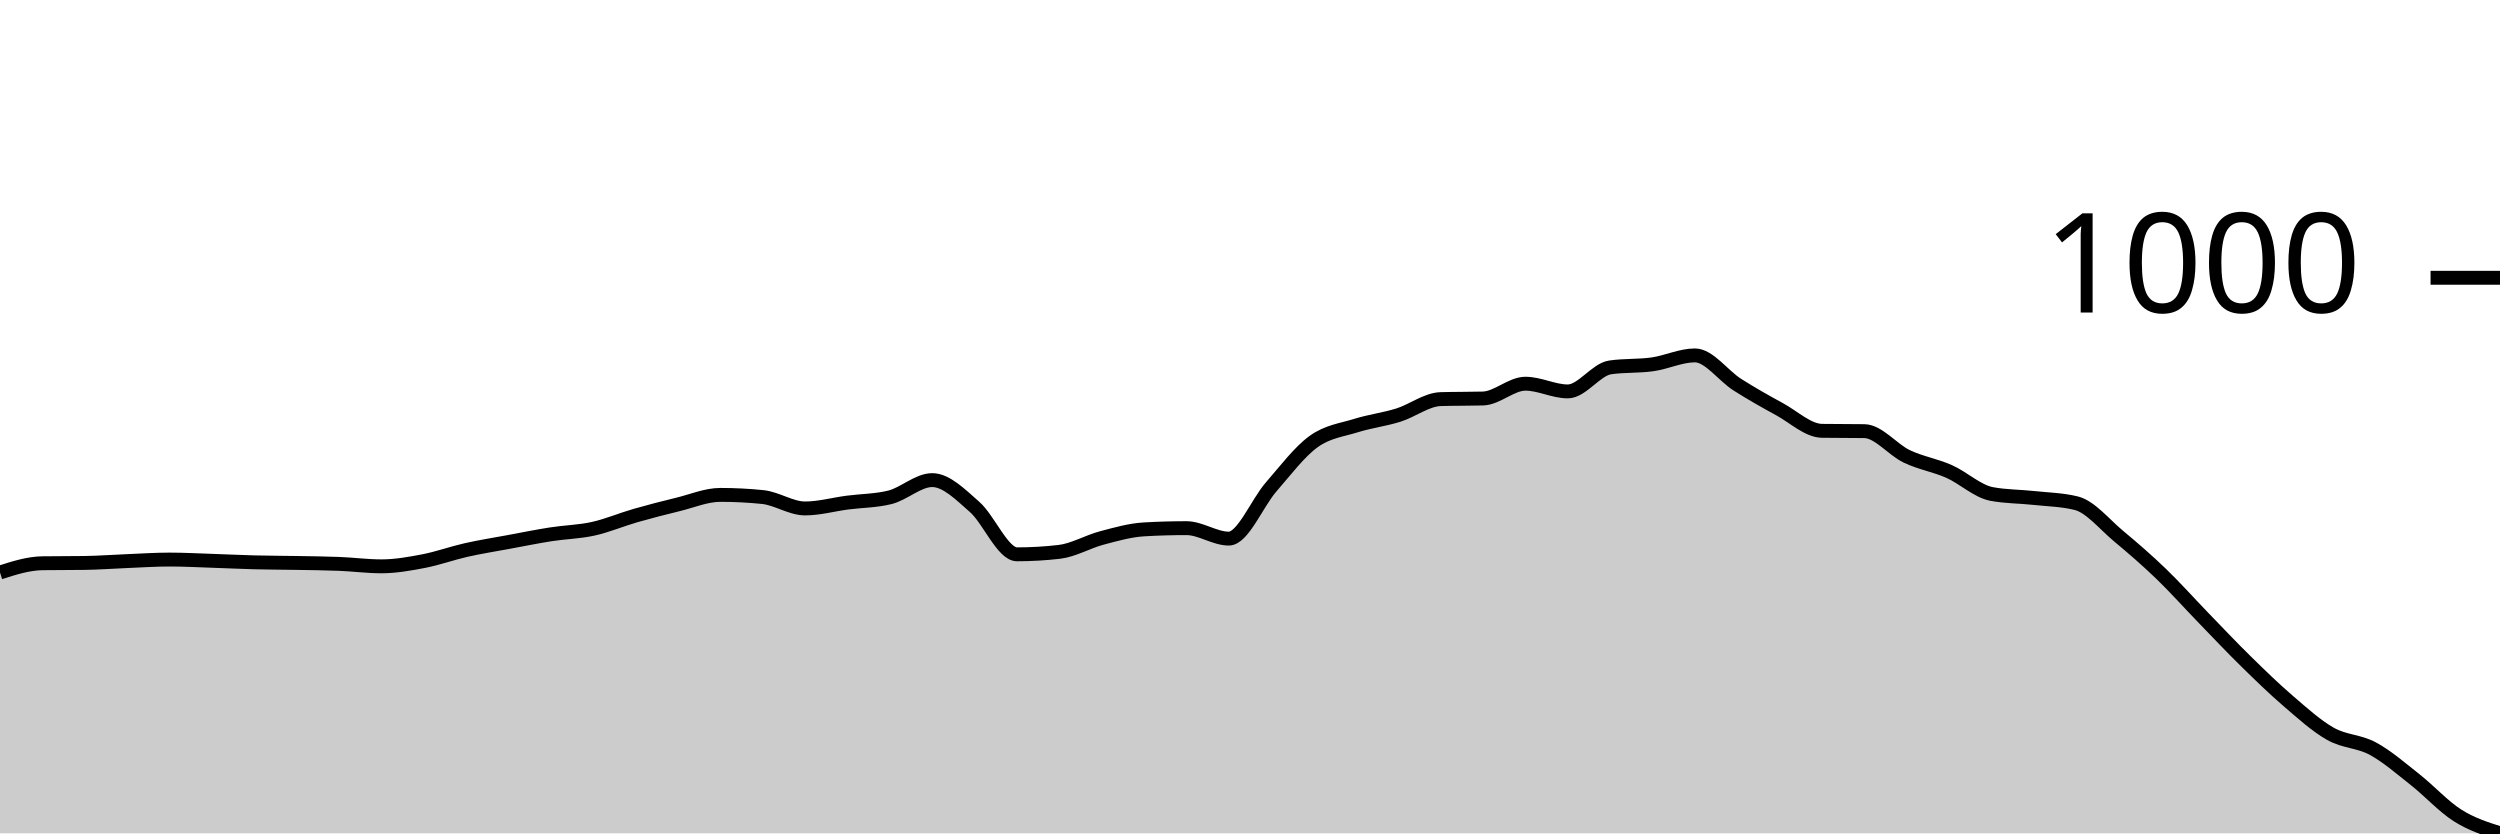
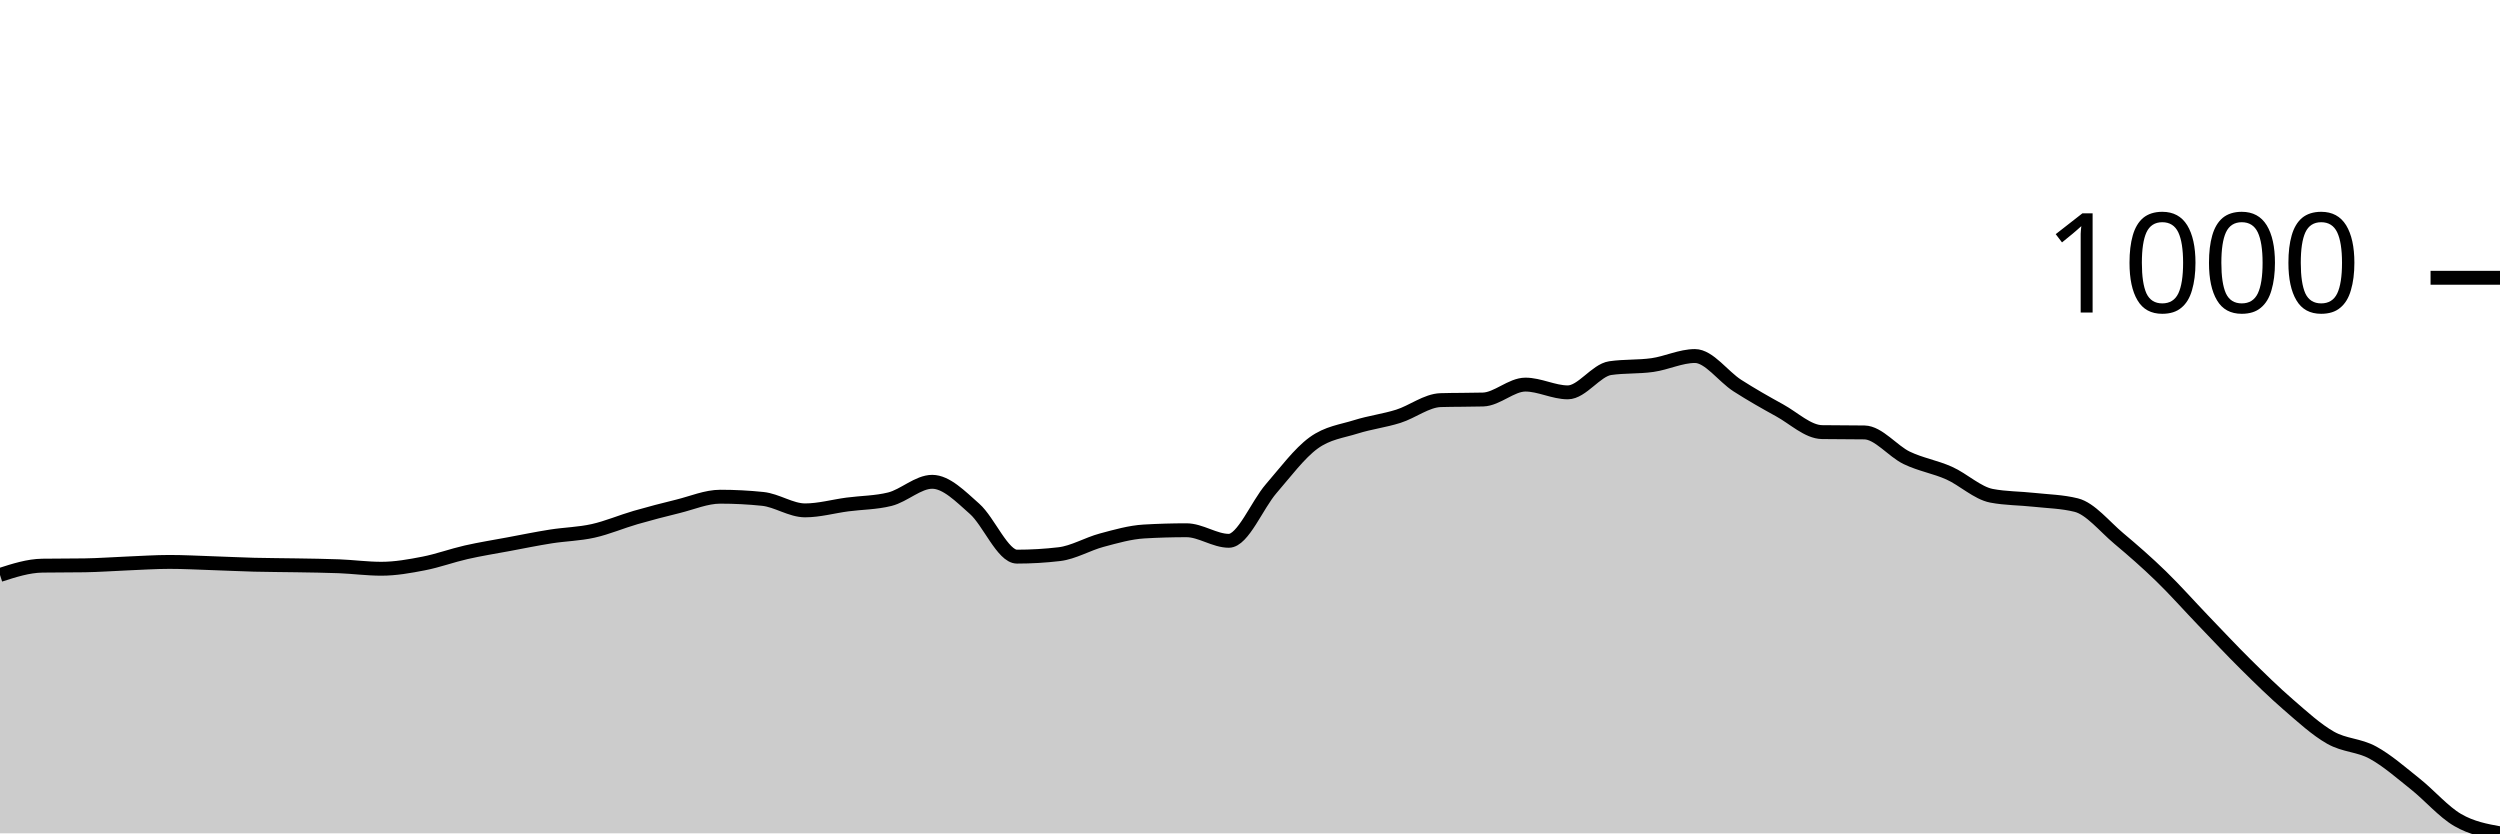
<svg xmlns="http://www.w3.org/2000/svg" viewBox="0 0 180 60">
  <g transform="translate(0,20)">
-     <path class="area" fill="rgba(0, 0, 0, 0.2)" d="M0,21.22C1.017,20.894,2.034,20.569,3.051,20.554C4.068,20.54,5.085,20.547,6.102,20.532C7.119,20.517,8.136,20.44,9.153,20.399C10.169,20.358,11.186,20.288,12.203,20.288C13.22,20.288,14.237,20.344,15.254,20.377C16.271,20.41,17.288,20.462,18.305,20.488C19.322,20.514,20.339,20.514,21.356,20.532C22.373,20.551,23.39,20.558,24.407,20.599C25.424,20.639,26.441,20.776,27.458,20.776C28.475,20.776,29.492,20.595,30.508,20.399C31.525,20.203,32.542,19.83,33.559,19.601C34.576,19.372,35.593,19.213,36.61,19.024C37.627,18.836,38.644,18.629,39.661,18.47C40.678,18.311,41.695,18.296,42.712,18.071C43.729,17.846,44.746,17.409,45.763,17.118C46.78,16.826,47.797,16.567,48.814,16.319C49.831,16.072,50.847,15.632,51.864,15.632C52.881,15.632,53.898,15.684,54.915,15.787C55.932,15.891,56.949,16.608,57.966,16.608C58.983,16.608,60,16.319,61.017,16.186C62.034,16.053,63.051,16.061,64.068,15.809C65.085,15.558,66.102,14.568,67.119,14.568C68.136,14.568,69.153,15.606,70.169,16.497C71.186,17.387,72.203,19.911,73.22,19.911C74.237,19.911,75.254,19.852,76.271,19.734C77.288,19.616,78.305,19.006,79.322,18.736C80.339,18.466,81.356,18.174,82.373,18.115C83.39,18.056,84.407,18.027,85.424,18.027C86.441,18.027,87.458,18.78,88.475,18.78C89.492,18.78,90.508,16.22,91.525,15.055C92.542,13.891,93.559,12.531,94.576,11.796C95.593,11.061,96.61,10.961,97.627,10.643C98.644,10.325,99.661,10.207,100.678,9.889C101.695,9.571,102.712,8.766,103.729,8.736C104.746,8.707,105.763,8.721,106.78,8.692C107.797,8.662,108.814,7.627,109.831,7.627C110.847,7.627,111.864,8.182,112.881,8.182C113.898,8.182,114.915,6.6,115.932,6.452C116.949,6.305,117.966,6.375,118.983,6.231C120,6.086,121.017,5.588,122.034,5.588C123.051,5.588,124.068,7.047,125.085,7.694C126.102,8.341,127.119,8.914,128.136,9.468C129.153,10.022,130.169,11.005,131.186,11.02C132.203,11.035,133.22,11.027,134.237,11.042C135.254,11.057,136.271,12.376,137.288,12.86C138.305,13.344,139.322,13.496,140.339,13.947C141.356,14.398,142.373,15.373,143.39,15.565C144.407,15.758,145.424,15.743,146.441,15.854C147.458,15.965,148.475,15.979,149.492,16.231C150.508,16.482,151.525,17.757,152.542,18.603C153.559,19.449,154.576,20.329,155.593,21.308C156.61,22.288,157.627,23.429,158.644,24.479C159.661,25.528,160.678,26.608,161.695,27.605C162.712,28.603,163.729,29.593,164.746,30.466C165.763,31.338,166.78,32.265,167.797,32.838C168.814,33.411,169.831,33.352,170.847,33.902C171.864,34.453,172.881,35.34,173.898,36.142C174.915,36.944,175.932,38.071,176.949,38.714C177.966,39.357,178.983,39.678,180,40L180,40C178.983,40,177.966,40,176.949,40C175.932,40,174.915,40,173.898,40C172.881,40,171.864,40,170.847,40C169.831,40,168.814,40,167.797,40C166.78,40,165.763,40,164.746,40C163.729,40,162.712,40,161.695,40C160.678,40,159.661,40,158.644,40C157.627,40,156.61,40,155.593,40C154.576,40,153.559,40,152.542,40C151.525,40,150.508,40,149.492,40C148.475,40,147.458,40,146.441,40C145.424,40,144.407,40,143.39,40C142.373,40,141.356,40,140.339,40C139.322,40,138.305,40,137.288,40C136.271,40,135.254,40,134.237,40C133.22,40,132.203,40,131.186,40C130.169,40,129.153,40,128.136,40C127.119,40,126.102,40,125.085,40C124.068,40,123.051,40,122.034,40C121.017,40,120,40,118.983,40C117.966,40,116.949,40,115.932,40C114.915,40,113.898,40,112.881,40C111.864,40,110.847,40,109.831,40C108.814,40,107.797,40,106.78,40C105.763,40,104.746,40,103.729,40C102.712,40,101.695,40,100.678,40C99.661,40,98.644,40,97.627,40C96.61,40,95.593,40,94.576,40C93.559,40,92.542,40,91.525,40C90.508,40,89.492,40,88.475,40C87.458,40,86.441,40,85.424,40C84.407,40,83.39,40,82.373,40C81.356,40,80.339,40,79.322,40C78.305,40,77.288,40,76.271,40C75.254,40,74.237,40,73.22,40C72.203,40,71.186,40,70.169,40C69.153,40,68.136,40,67.119,40C66.102,40,65.085,40,64.068,40C63.051,40,62.034,40,61.017,40C60,40,58.983,40,57.966,40C56.949,40,55.932,40,54.915,40C53.898,40,52.881,40,51.864,40C50.847,40,49.831,40,48.814,40C47.797,40,46.78,40,45.763,40C44.746,40,43.729,40,42.712,40C41.695,40,40.678,40,39.661,40C38.644,40,37.627,40,36.61,40C35.593,40,34.576,40,33.559,40C32.542,40,31.525,40,30.508,40C29.492,40,28.475,40,27.458,40C26.441,40,25.424,40,24.407,40C23.39,40,22.373,40,21.356,40C20.339,40,19.322,40,18.305,40C17.288,40,16.271,40,15.254,40C14.237,40,13.22,40,12.203,40C11.186,40,10.169,40,9.153,40C8.136,40,7.119,40,6.102,40C5.085,40,4.068,40,3.051,40C2.034,40,1.017,40,0,40Z" />
-     <path class="line" stroke="black" fill="none" d="M0,21.22C1.017,20.894,2.034,20.569,3.051,20.554C4.068,20.54,5.085,20.547,6.102,20.532C7.119,20.517,8.136,20.44,9.153,20.399C10.169,20.358,11.186,20.288,12.203,20.288C13.22,20.288,14.237,20.344,15.254,20.377C16.271,20.41,17.288,20.462,18.305,20.488C19.322,20.514,20.339,20.514,21.356,20.532C22.373,20.551,23.39,20.558,24.407,20.599C25.424,20.639,26.441,20.776,27.458,20.776C28.475,20.776,29.492,20.595,30.508,20.399C31.525,20.203,32.542,19.83,33.559,19.601C34.576,19.372,35.593,19.213,36.61,19.024C37.627,18.836,38.644,18.629,39.661,18.47C40.678,18.311,41.695,18.296,42.712,18.071C43.729,17.846,44.746,17.409,45.763,17.118C46.78,16.826,47.797,16.567,48.814,16.319C49.831,16.072,50.847,15.632,51.864,15.632C52.881,15.632,53.898,15.684,54.915,15.787C55.932,15.891,56.949,16.608,57.966,16.608C58.983,16.608,60,16.319,61.017,16.186C62.034,16.053,63.051,16.061,64.068,15.809C65.085,15.558,66.102,14.568,67.119,14.568C68.136,14.568,69.153,15.606,70.169,16.497C71.186,17.387,72.203,19.911,73.22,19.911C74.237,19.911,75.254,19.852,76.271,19.734C77.288,19.616,78.305,19.006,79.322,18.736C80.339,18.466,81.356,18.174,82.373,18.115C83.39,18.056,84.407,18.027,85.424,18.027C86.441,18.027,87.458,18.78,88.475,18.78C89.492,18.78,90.508,16.22,91.525,15.055C92.542,13.891,93.559,12.531,94.576,11.796C95.593,11.061,96.61,10.961,97.627,10.643C98.644,10.325,99.661,10.207,100.678,9.889C101.695,9.571,102.712,8.766,103.729,8.736C104.746,8.707,105.763,8.721,106.78,8.692C107.797,8.662,108.814,7.627,109.831,7.627C110.847,7.627,111.864,8.182,112.881,8.182C113.898,8.182,114.915,6.6,115.932,6.452C116.949,6.305,117.966,6.375,118.983,6.231C120,6.086,121.017,5.588,122.034,5.588C123.051,5.588,124.068,7.047,125.085,7.694C126.102,8.341,127.119,8.914,128.136,9.468C129.153,10.022,130.169,11.005,131.186,11.02C132.203,11.035,133.22,11.027,134.237,11.042C135.254,11.057,136.271,12.376,137.288,12.86C138.305,13.344,139.322,13.496,140.339,13.947C141.356,14.398,142.373,15.373,143.39,15.565C144.407,15.758,145.424,15.743,146.441,15.854C147.458,15.965,148.475,15.979,149.492,16.231C150.508,16.482,151.525,17.757,152.542,18.603C153.559,19.449,154.576,20.329,155.593,21.308C156.61,22.288,157.627,23.429,158.644,24.479C159.661,25.528,160.678,26.608,161.695,27.605C162.712,28.603,163.729,29.593,164.746,30.466C165.763,31.338,166.78,32.265,167.797,32.838C168.814,33.411,169.831,33.352,170.847,33.902C171.864,34.453,172.881,35.34,173.898,36.142C174.915,36.944,175.932,38.071,176.949,38.714C177.966,39.357,178.983,39.678,180,40" />
+     <path class="area" fill="rgba(0, 0, 0, 0.2)" d="M0,21.397C1.017,21.069,2.034,20.742,3.051,20.727C4.068,20.712,5.085,20.719,6.102,20.704C7.119,20.689,8.136,20.611,9.153,20.57C10.169,20.529,11.186,20.458,12.203,20.458C13.22,20.458,14.237,20.514,15.254,20.548C16.271,20.581,17.288,20.634,18.305,20.66C19.322,20.686,20.339,20.686,21.356,20.704C22.373,20.723,23.39,20.73,24.407,20.771C25.424,20.812,26.441,20.95,27.458,20.95C28.475,20.95,29.492,20.768,30.508,20.57C31.525,20.373,32.542,19.996,33.559,19.765C34.576,19.534,35.593,19.374,36.61,19.184C37.627,18.994,38.644,18.785,39.661,18.625C40.678,18.465,41.695,18.45,42.712,18.222C43.729,17.995,44.746,17.555,45.763,17.261C46.78,16.967,47.797,16.706,48.814,16.456C49.831,16.206,50.847,15.763,51.864,15.763C52.881,15.763,53.898,15.815,54.915,15.92C55.932,16.024,56.949,16.747,57.966,16.747C58.983,16.747,60,16.456,61.017,16.322C62.034,16.188,63.051,16.195,64.068,15.942C65.085,15.688,66.102,14.69,67.119,14.69C68.136,14.69,69.153,15.737,70.169,16.635C71.186,17.533,72.203,20.078,73.22,20.078C74.237,20.078,75.254,20.019,76.271,19.899C77.288,19.78,78.305,19.165,79.322,18.893C80.339,18.621,81.356,18.327,82.373,18.267C83.39,18.208,84.407,18.178,85.424,18.178C86.441,18.178,87.458,18.938,88.475,18.938C89.492,18.938,90.508,16.356,91.525,15.182C92.542,14.008,93.559,12.636,94.576,11.895C95.593,11.153,96.61,11.053,97.627,10.732C98.644,10.412,99.661,10.293,100.678,9.972C101.695,9.652,102.712,8.839,103.729,8.809C104.746,8.78,105.763,8.794,106.78,8.765C107.797,8.735,108.814,7.691,109.831,7.691C110.847,7.691,111.864,8.25,112.881,8.25C113.898,8.25,114.915,6.655,115.932,6.506C116.949,6.357,117.966,6.428,118.983,6.283C120,6.138,121.017,5.634,122.034,5.634C123.051,5.634,124.068,7.106,125.085,7.759C126.102,8.411,127.119,8.988,128.136,9.547C129.153,10.106,130.169,11.097,131.186,11.112C132.203,11.127,133.22,11.12,134.237,11.135C135.254,11.15,136.271,12.48,137.288,12.968C138.305,13.456,139.322,13.609,140.339,14.064C141.356,14.518,142.373,15.502,143.39,15.696C144.407,15.89,145.424,15.875,146.441,15.987C147.458,16.098,148.475,16.113,149.492,16.367C150.508,16.62,151.525,17.906,152.542,18.759C153.559,19.612,154.576,20.499,155.593,21.487C156.61,22.474,157.627,23.626,158.644,24.684C159.661,25.743,160.678,26.831,161.695,27.837C162.712,28.843,163.729,29.842,164.746,30.721C165.763,31.601,166.78,32.536,167.797,33.113C168.814,33.691,169.831,33.631,170.847,34.187C171.864,34.742,172.881,35.636,173.898,36.445C174.915,37.254,175.932,38.446,176.949,39.039C177.966,39.631,178.983,39.816,180,40L180,40C178.983,40,177.966,40,176.949,40C175.932,40,174.915,40,173.898,40C172.881,40,171.864,40,170.847,40C169.831,40,168.814,40,167.797,40C166.78,40,165.763,40,164.746,40C163.729,40,162.712,40,161.695,40C160.678,40,159.661,40,158.644,40C157.627,40,156.61,40,155.593,40C154.576,40,153.559,40,152.542,40C151.525,40,150.508,40,149.492,40C148.475,40,147.458,40,146.441,40C145.424,40,144.407,40,143.39,40C142.373,40,141.356,40,140.339,40C139.322,40,138.305,40,137.288,40C136.271,40,135.254,40,134.237,40C133.22,40,132.203,40,131.186,40C130.169,40,129.153,40,128.136,40C127.119,40,126.102,40,125.085,40C124.068,40,123.051,40,122.034,40C121.017,40,120,40,118.983,40C117.966,40,116.949,40,115.932,40C114.915,40,113.898,40,112.881,40C111.864,40,110.847,40,109.831,40C108.814,40,107.797,40,106.78,40C105.763,40,104.746,40,103.729,40C102.712,40,101.695,40,100.678,40C99.661,40,98.644,40,97.627,40C96.61,40,95.593,40,94.576,40C93.559,40,92.542,40,91.525,40C90.508,40,89.492,40,88.475,40C87.458,40,86.441,40,85.424,40C84.407,40,83.39,40,82.373,40C81.356,40,80.339,40,79.322,40C78.305,40,77.288,40,76.271,40C75.254,40,74.237,40,73.22,40C72.203,40,71.186,40,70.169,40C69.153,40,68.136,40,67.119,40C66.102,40,65.085,40,64.068,40C63.051,40,62.034,40,61.017,40C60,40,58.983,40,57.966,40C56.949,40,55.932,40,54.915,40C53.898,40,52.881,40,51.864,40C50.847,40,49.831,40,48.814,40C47.797,40,46.78,40,45.763,40C44.746,40,43.729,40,42.712,40C41.695,40,40.678,40,39.661,40C38.644,40,37.627,40,36.61,40C35.593,40,34.576,40,33.559,40C32.542,40,31.525,40,30.508,40C29.492,40,28.475,40,27.458,40C26.441,40,25.424,40,24.407,40C23.39,40,22.373,40,21.356,40C20.339,40,19.322,40,18.305,40C17.288,40,16.271,40,15.254,40C14.237,40,13.22,40,12.203,40C11.186,40,10.169,40,9.153,40C8.136,40,7.119,40,6.102,40C5.085,40,4.068,40,3.051,40C2.034,40,1.017,40,0,40Z" />
+     <path class="line" stroke="black" fill="none" d="M0,21.397C1.017,21.069,2.034,20.742,3.051,20.727C4.068,20.712,5.085,20.719,6.102,20.704C7.119,20.689,8.136,20.611,9.153,20.57C10.169,20.529,11.186,20.458,12.203,20.458C13.22,20.458,14.237,20.514,15.254,20.548C16.271,20.581,17.288,20.634,18.305,20.66C19.322,20.686,20.339,20.686,21.356,20.704C22.373,20.723,23.39,20.73,24.407,20.771C25.424,20.812,26.441,20.95,27.458,20.95C28.475,20.95,29.492,20.768,30.508,20.57C31.525,20.373,32.542,19.996,33.559,19.765C34.576,19.534,35.593,19.374,36.61,19.184C37.627,18.994,38.644,18.785,39.661,18.625C40.678,18.465,41.695,18.45,42.712,18.222C43.729,17.995,44.746,17.555,45.763,17.261C46.78,16.967,47.797,16.706,48.814,16.456C49.831,16.206,50.847,15.763,51.864,15.763C52.881,15.763,53.898,15.815,54.915,15.92C55.932,16.024,56.949,16.747,57.966,16.747C58.983,16.747,60,16.456,61.017,16.322C62.034,16.188,63.051,16.195,64.068,15.942C65.085,15.688,66.102,14.69,67.119,14.69C68.136,14.69,69.153,15.737,70.169,16.635C71.186,17.533,72.203,20.078,73.22,20.078C74.237,20.078,75.254,20.019,76.271,19.899C77.288,19.78,78.305,19.165,79.322,18.893C80.339,18.621,81.356,18.327,82.373,18.267C83.39,18.208,84.407,18.178,85.424,18.178C86.441,18.178,87.458,18.938,88.475,18.938C89.492,18.938,90.508,16.356,91.525,15.182C92.542,14.008,93.559,12.636,94.576,11.895C95.593,11.153,96.61,11.053,97.627,10.732C98.644,10.412,99.661,10.293,100.678,9.972C101.695,9.652,102.712,8.839,103.729,8.809C104.746,8.78,105.763,8.794,106.78,8.765C107.797,8.735,108.814,7.691,109.831,7.691C110.847,7.691,111.864,8.25,112.881,8.25C113.898,8.25,114.915,6.655,115.932,6.506C116.949,6.357,117.966,6.428,118.983,6.283C120,6.138,121.017,5.634,122.034,5.634C123.051,5.634,124.068,7.106,125.085,7.759C126.102,8.411,127.119,8.988,128.136,9.547C129.153,10.106,130.169,11.097,131.186,11.112C132.203,11.127,133.22,11.12,134.237,11.135C135.254,11.15,136.271,12.48,137.288,12.968C138.305,13.456,139.322,13.609,140.339,14.064C141.356,14.518,142.373,15.502,143.39,15.696C144.407,15.89,145.424,15.875,146.441,15.987C147.458,16.098,148.475,16.113,149.492,16.367C150.508,16.62,151.525,17.906,152.542,18.759C153.559,19.612,154.576,20.499,155.593,21.487C156.61,22.474,157.627,23.626,158.644,24.684C159.661,25.743,160.678,26.831,161.695,27.837C162.712,28.843,163.729,29.842,164.746,30.721C165.763,31.601,166.78,32.536,167.797,33.113C168.814,33.691,169.831,33.631,170.847,34.187C171.864,34.742,172.881,35.636,173.898,36.445C174.915,37.254,175.932,38.446,176.949,39.039C177.966,39.631,178.983,39.816,180,40" />
    <path class="axis-ceiling" stroke-width="1" stroke="black" fill="none" d="M175,0L180,0" />
    <text class="axis-ceiling-label" font-family="sans-serif" text-anchor="end" font-size="10px" x="170" y="2.5">1000</text>
  </g>
</svg>
